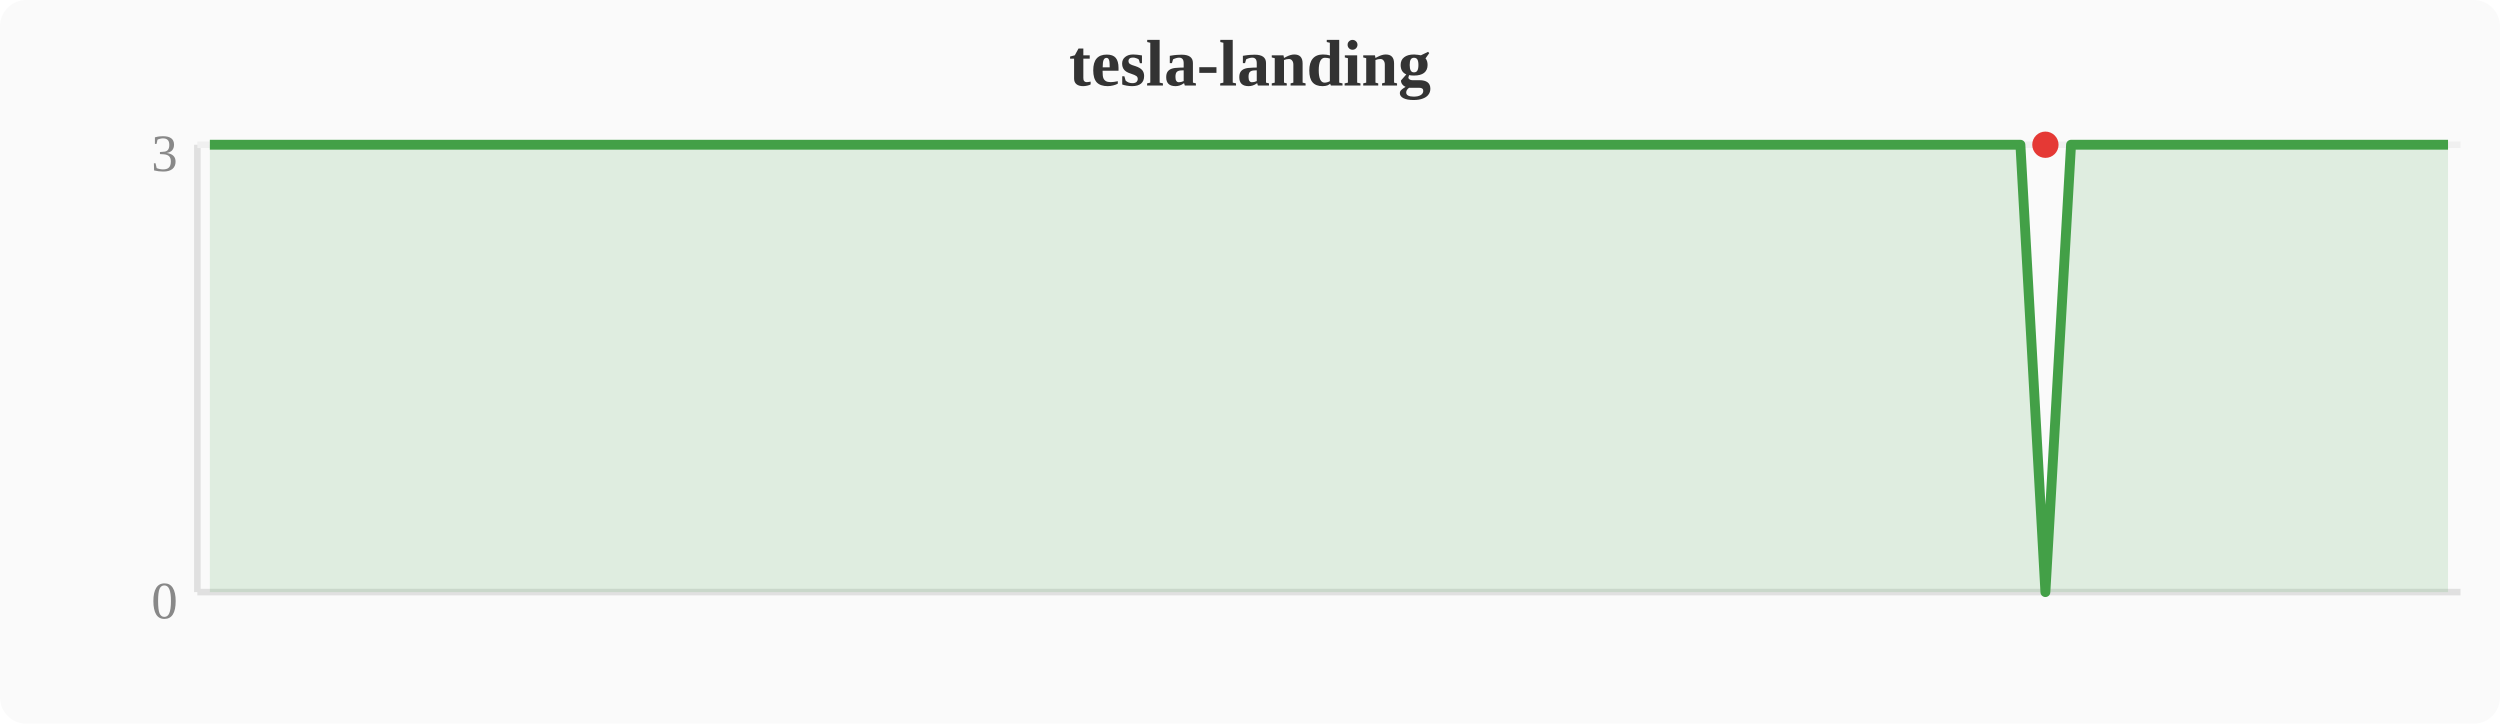
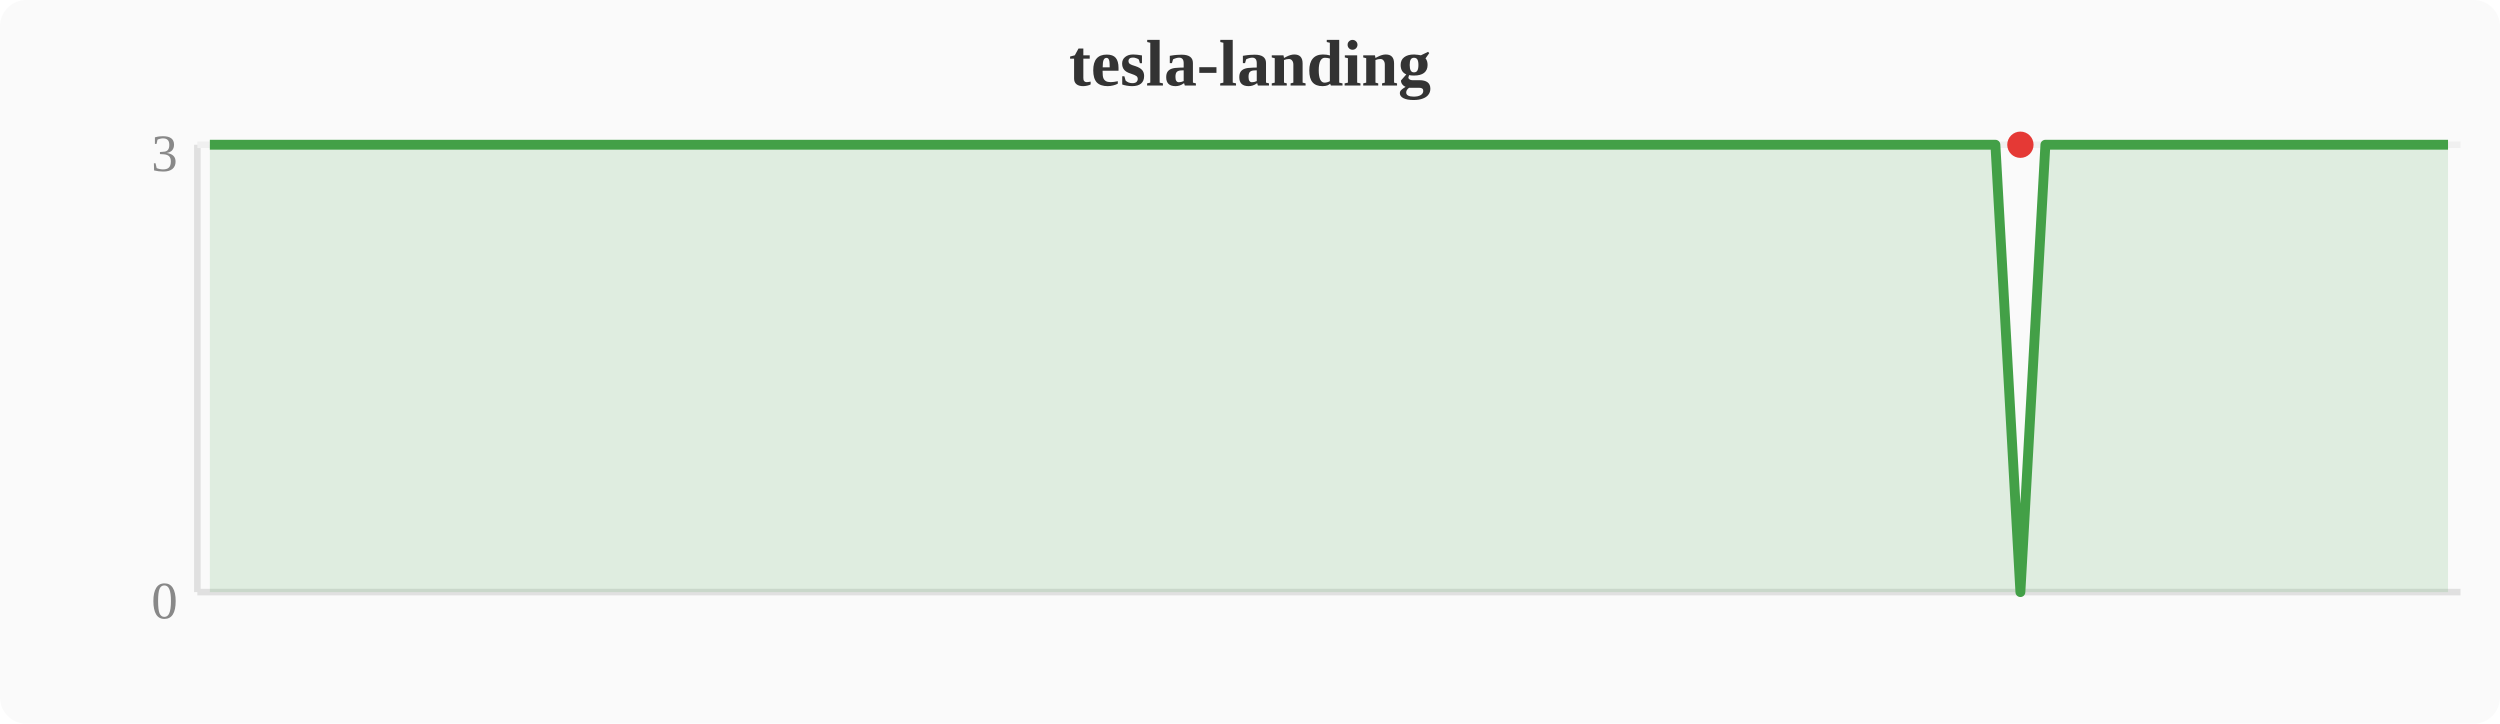
<svg xmlns="http://www.w3.org/2000/svg" width="380" height="110" viewBox="0 0 380 110">
  <rect width="380" height="110" fill="#fafafa" rx="4" />
  <text x="190" y="13" text-anchor="middle" font-size="10" font-weight="bold" fill="#333">tesla-landing</text>
  <line x1="30" y1="22" x2="30" y2="90" stroke="#e0e0e0" stroke-width="1" />
  <line x1="30" y1="90" x2="374" y2="90" stroke="#e0e0e0" stroke-width="1" />
  <line x1="30" y1="22" x2="374" y2="22" stroke="#f0f0f0" stroke-width="1" />
  <text x="27" y="94" text-anchor="end" font-size="8" fill="#888">0</text>
  <text x="27" y="26" text-anchor="end" font-size="8" fill="#888">3</text>
-   <polygon points="31.9,22.0 35.7,22.0 39.6,22.0 43.4,22.0 47.2,22.0 51.0,22.0 54.8,22.0 58.7,22.0 62.5,22.0 66.3,22.0 70.1,22.0 74.0,22.0 77.8,22.0 81.6,22.0 85.4,22.0 89.2,22.0 93.1,22.0 96.9,22.0 100.7,22.0 104.5,22.0 108.4,22.0 112.2,22.0 116.0,22.0 119.8,22.0 123.6,22.0 127.5,22.0 131.3,22.0 135.1,22.0 138.9,22.0 142.8,22.0 146.6,22.0 150.4,22.0 154.2,22.0 158.0,22.0 161.9,22.0 165.7,22.0 169.5,22.0 173.3,22.0 177.2,22.0 181.0,22.0 184.8,22.0 188.6,22.0 192.4,22.0 196.3,22.0 200.1,22.0 203.9,22.0 207.7,22.0 211.6,22.0 215.4,22.0 219.2,22.0 223.0,22.0 226.8,22.0 230.7,22.0 234.5,22.0 238.3,22.0 242.1,22.0 246.0,22.0 249.8,22.0 253.6,22.0 257.4,22.0 261.2,22.0 265.1,22.0 268.9,22.0 272.7,22.0 276.5,22.0 280.4,22.0 284.2,22.0 288.0,22.0 291.8,22.0 295.6,22.0 299.5,22.0 303.3,22.0 307.1,22.0 310.9,90.0 314.8,22.0 318.6,22.0 322.4,22.0 326.2,22.0 330.0,22.0 333.9,22.0 337.7,22.0 341.5,22.0 345.3,22.0 349.2,22.0 353.0,22.0 356.8,22.0 360.6,22.0 364.4,22.0 368.3,22.0 372.1,22.0 372.1,90 31.9,90" fill="#43a047" opacity="0.15" />
-   <polyline points="31.9,22.0 35.7,22.0 39.6,22.0 43.4,22.0 47.2,22.0 51.0,22.0 54.8,22.0 58.7,22.0 62.5,22.0 66.3,22.0 70.1,22.0 74.0,22.0 77.8,22.0 81.6,22.0 85.4,22.0 89.2,22.0 93.1,22.0 96.9,22.0 100.7,22.0 104.5,22.0 108.4,22.0 112.2,22.0 116.0,22.0 119.8,22.0 123.6,22.0 127.5,22.0 131.3,22.0 135.1,22.0 138.9,22.0 142.8,22.0 146.6,22.0 150.4,22.0 154.2,22.0 158.0,22.0 161.9,22.0 165.7,22.0 169.5,22.0 173.3,22.0 177.2,22.0 181.0,22.0 184.8,22.0 188.6,22.0 192.4,22.0 196.3,22.0 200.1,22.0 203.9,22.0 207.7,22.0 211.6,22.0 215.4,22.0 219.2,22.0 223.0,22.0 226.8,22.0 230.7,22.0 234.5,22.0 238.3,22.0 242.1,22.0 246.0,22.0 249.8,22.0 253.6,22.0 257.4,22.0 261.2,22.0 265.1,22.0 268.9,22.0 272.7,22.0 276.5,22.0 280.4,22.0 284.2,22.0 288.0,22.0 291.8,22.0 295.6,22.0 299.5,22.0 303.3,22.0 307.1,22.0 310.9,90.0 314.8,22.0 318.6,22.0 322.4,22.0 326.2,22.0 330.0,22.0 333.9,22.0 337.7,22.0 341.5,22.0 345.3,22.0 349.2,22.0 353.0,22.0 356.8,22.0 360.6,22.0 364.4,22.0 368.3,22.0 372.1,22.0" fill="none" stroke="#43a047" stroke-width="1.5" stroke-linejoin="round" />
-   <circle cx="310.9" cy="22.0" r="2" fill="#e53935" />
+   <polygon points="31.9,22.0 35.7,22.0 39.6,22.0 43.4,22.0 47.2,22.0 51.0,22.0 54.8,22.0 58.7,22.0 62.5,22.0 66.3,22.0 70.1,22.0 74.0,22.0 77.8,22.0 81.6,22.0 85.4,22.0 89.2,22.0 93.1,22.0 96.9,22.0 100.7,22.0 104.5,22.0 108.4,22.0 112.2,22.0 116.0,22.0 119.8,22.0 123.6,22.0 127.5,22.0 131.3,22.0 135.1,22.0 138.9,22.0 142.8,22.0 146.6,22.0 150.4,22.0 154.2,22.0 158.0,22.0 161.9,22.0 165.7,22.0 169.5,22.0 173.3,22.0 177.2,22.0 181.0,22.0 184.8,22.0 188.6,22.0 192.4,22.0 196.3,22.0 200.1,22.0 203.9,22.0 207.7,22.0 211.6,22.0 215.4,22.0 219.2,22.0 223.0,22.0 226.8,22.0 230.7,22.0 234.5,22.0 238.3,22.0 242.1,22.0 246.0,22.0 249.8,22.0 253.6,22.0 257.4,22.0 261.2,22.0 265.1,22.0 268.9,22.0 272.7,22.0 276.5,22.0 280.4,22.0 284.2,22.0 288.0,22.0 291.8,22.0 295.6,22.0 299.5,22.0 303.3,22.0 307.1,90.0 310.9,22.0 314.8,22.0 318.6,22.0 322.4,22.0 326.2,22.0 330.0,22.0 333.9,22.0 337.7,22.0 341.5,22.0 345.3,22.0 349.2,22.0 353.0,22.0 356.8,22.0 360.6,22.0 364.4,22.0 368.3,22.0 372.1,22.0 372.1,90 31.9,90" fill="#43a047" opacity="0.15" />
+   <polyline points="31.9,22.0 35.7,22.0 39.6,22.0 43.4,22.0 47.2,22.0 51.0,22.0 54.8,22.0 58.7,22.0 62.5,22.0 66.3,22.0 70.1,22.0 74.0,22.0 77.8,22.0 81.6,22.0 85.4,22.0 89.2,22.0 93.1,22.0 96.9,22.0 100.7,22.0 104.5,22.0 108.4,22.0 112.2,22.0 116.0,22.0 119.8,22.0 123.6,22.0 127.5,22.0 131.3,22.0 135.1,22.0 138.9,22.0 142.8,22.0 146.6,22.0 150.4,22.0 154.2,22.0 158.0,22.0 161.9,22.0 165.7,22.0 169.5,22.0 173.3,22.0 177.2,22.0 181.0,22.0 184.8,22.0 188.6,22.0 192.4,22.0 196.3,22.0 200.1,22.0 203.9,22.0 207.7,22.0 211.6,22.0 215.4,22.0 219.2,22.0 223.0,22.0 226.8,22.0 230.7,22.0 234.5,22.0 238.3,22.0 242.1,22.0 246.0,22.0 249.8,22.0 253.6,22.0 257.4,22.0 261.2,22.0 265.1,22.0 268.9,22.0 272.7,22.0 276.5,22.0 280.4,22.0 284.2,22.0 288.0,22.0 291.8,22.0 295.6,22.0 299.5,22.0 303.3,22.0 307.1,90.0 310.9,22.0 314.8,22.0 318.6,22.0 322.4,22.0 326.2,22.0 330.0,22.0 333.9,22.0 337.7,22.0 341.5,22.0 345.3,22.0 349.2,22.0 353.0,22.0 356.8,22.0 360.6,22.0 364.4,22.0 368.3,22.0 372.1,22.0" fill="none" stroke="#43a047" stroke-width="1.5" stroke-linejoin="round" />
+   <circle cx="307.1" cy="22.0" r="2" fill="#e53935" />
</svg>
